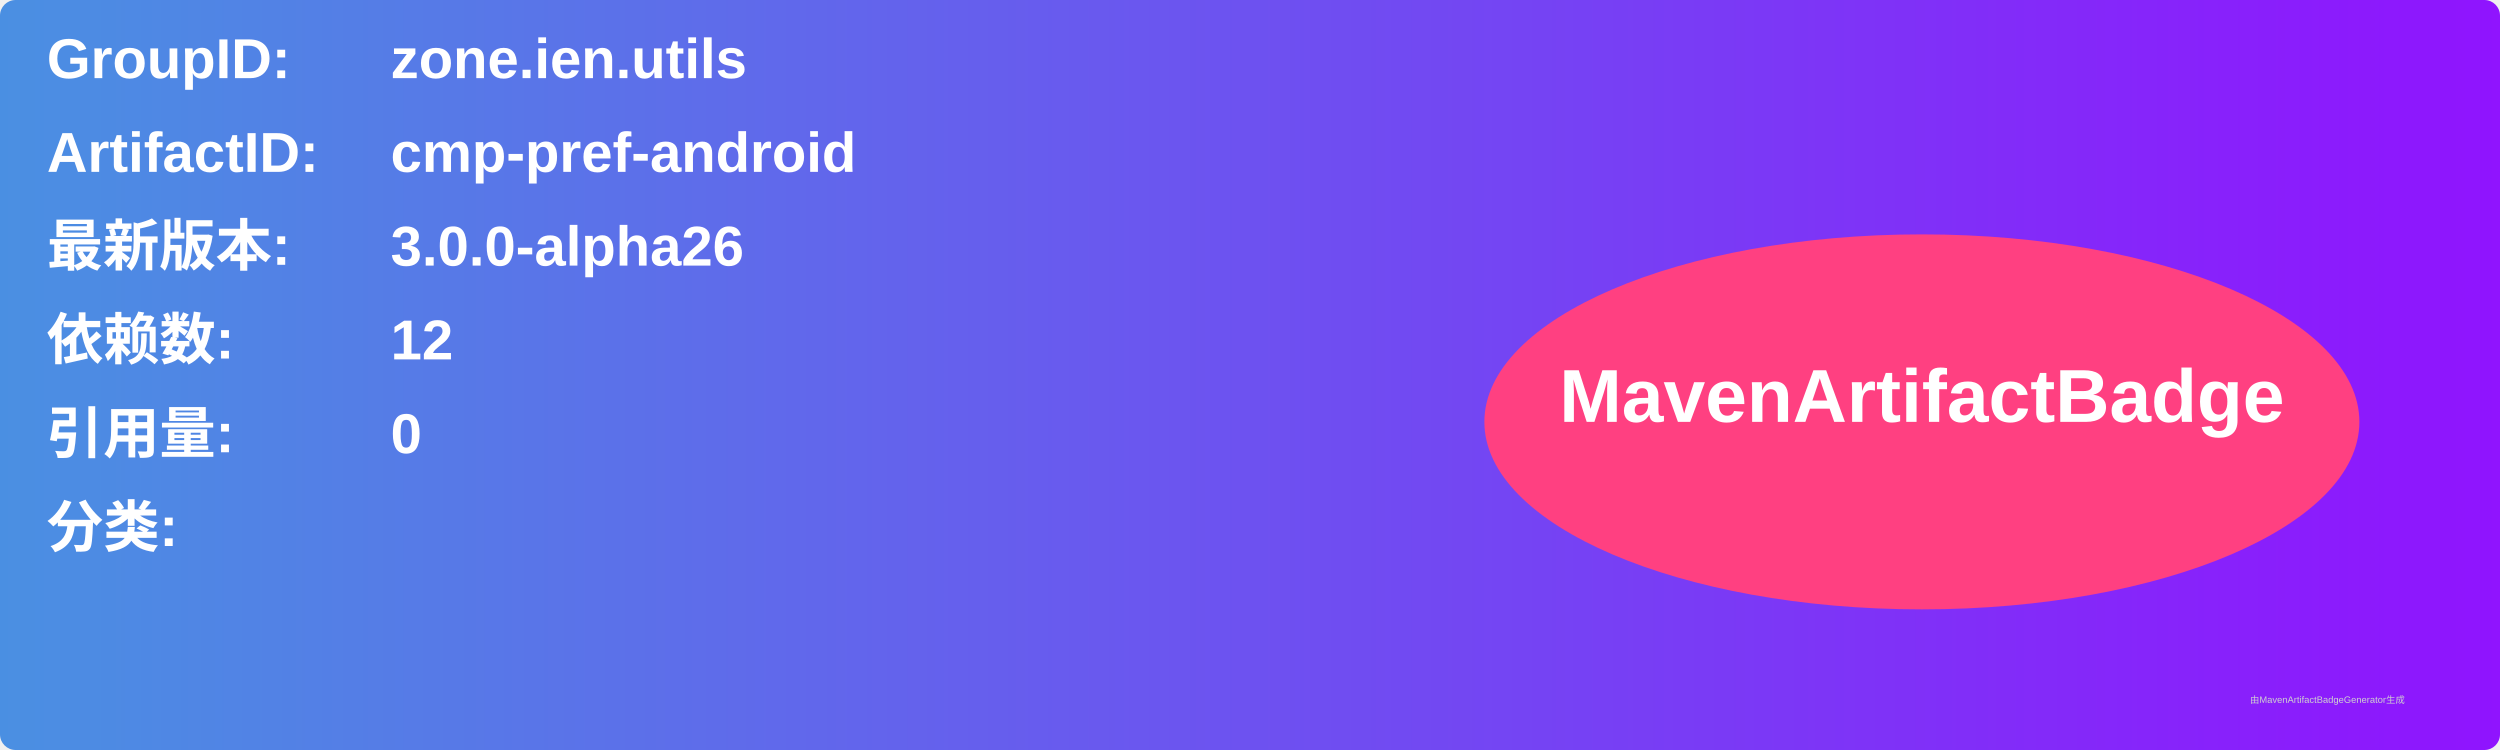
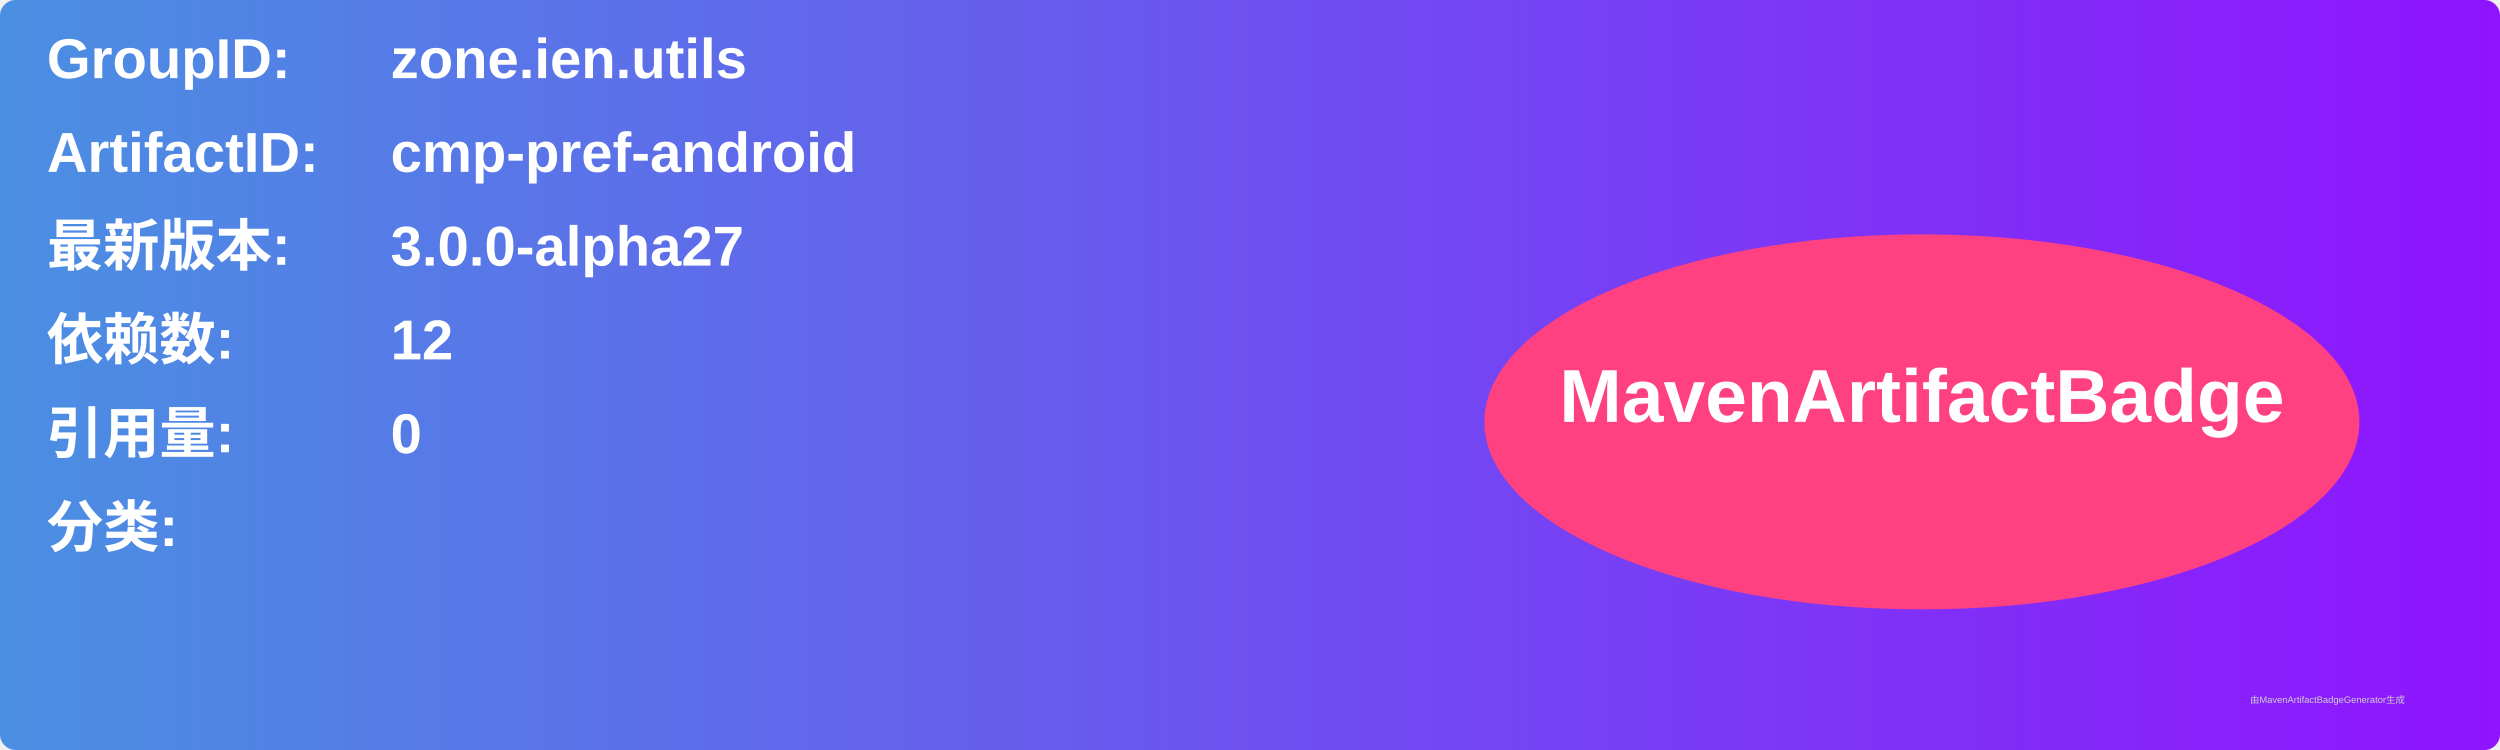
<svg xmlns="http://www.w3.org/2000/svg" width="800" height="240" viewBox="0 0 800 240">
  <linearGradient id="grad" x1="0%" y1="0%" x2="100%" y2="0%">
    <stop offset="0%" stop-color="#4a90e2" />
    <stop offset="100%" stop-color="#9013fe" />
  </linearGradient>
  <rect width="100%" height="100%" rx="5" ry="5" fill="url(#grad)" />
  <g transform="translate(15, 15)">
    <text x="0" y="10" font-family="Arial" font-size="18" fill="white" font-weight="bold" width="260">GroupID:</text>
    <text x="110" y="10" font-family="Arial" font-size="18" fill="white" font-weight="bold" width="460">zone.ien.utils</text>
    <text x="0" y="40" font-family="Arial" font-size="18" fill="white" font-weight="bold" width="260">ArtifactID:</text>
    <text x="110" y="40" font-family="Arial" font-size="18" fill="white" font-weight="bold" width="460">cmp-pref-android</text>
    <text x="0" y="70" font-family="Arial" font-size="18" fill="white" font-weight="bold">最新版本:</text>
    <text x="110" y="70" font-family="Arial" font-size="18" fill="white" font-weight="bold">
-       <tspan font-weight="bold">3.0.0-alpha26</tspan>
+       <tspan font-weight="bold">3.0.0-alpha27</tspan>
    </text>
    <text x="0" y="100" font-family="Arial" font-size="18" fill="white" font-weight="bold">依赖数: </text>
    <text x="110" y="100" font-family="Arial" font-size="18" fill="white">
      <tspan font-weight="bold">12</tspan>
    </text>
    <text x="0" y="130" font-family="Arial" font-size="18" fill="white" font-weight="bold">引用量: </text>
    <text x="110" y="130" font-family="Arial" font-size="18" fill="white">
      <tspan font-weight="bold">0</tspan>
    </text>
    <text x="0" y="160" font-family="Arial" font-size="18" fill="white" font-weight="bold">分类:</text>
    <text x="10" y="190" font-family="Arial" font-size="10" fill="white">
      <tspan font-weight="bold" />
    </text>
    <ellipse cx="600" cy="120" rx="140" ry="60" fill="#ff4081" />
    <text x="600" y="120" text-anchor="middle" font-family="Arial" font-size="24" fill="white" font-weight="bold">MavenArtifactBadge</text>
  </g>
  <text x="720" y="225" font-family="Arial" font-size="3" fill="#d0d0d0">由MavenArtifactBadgeGenerator生成</text>
</svg>
